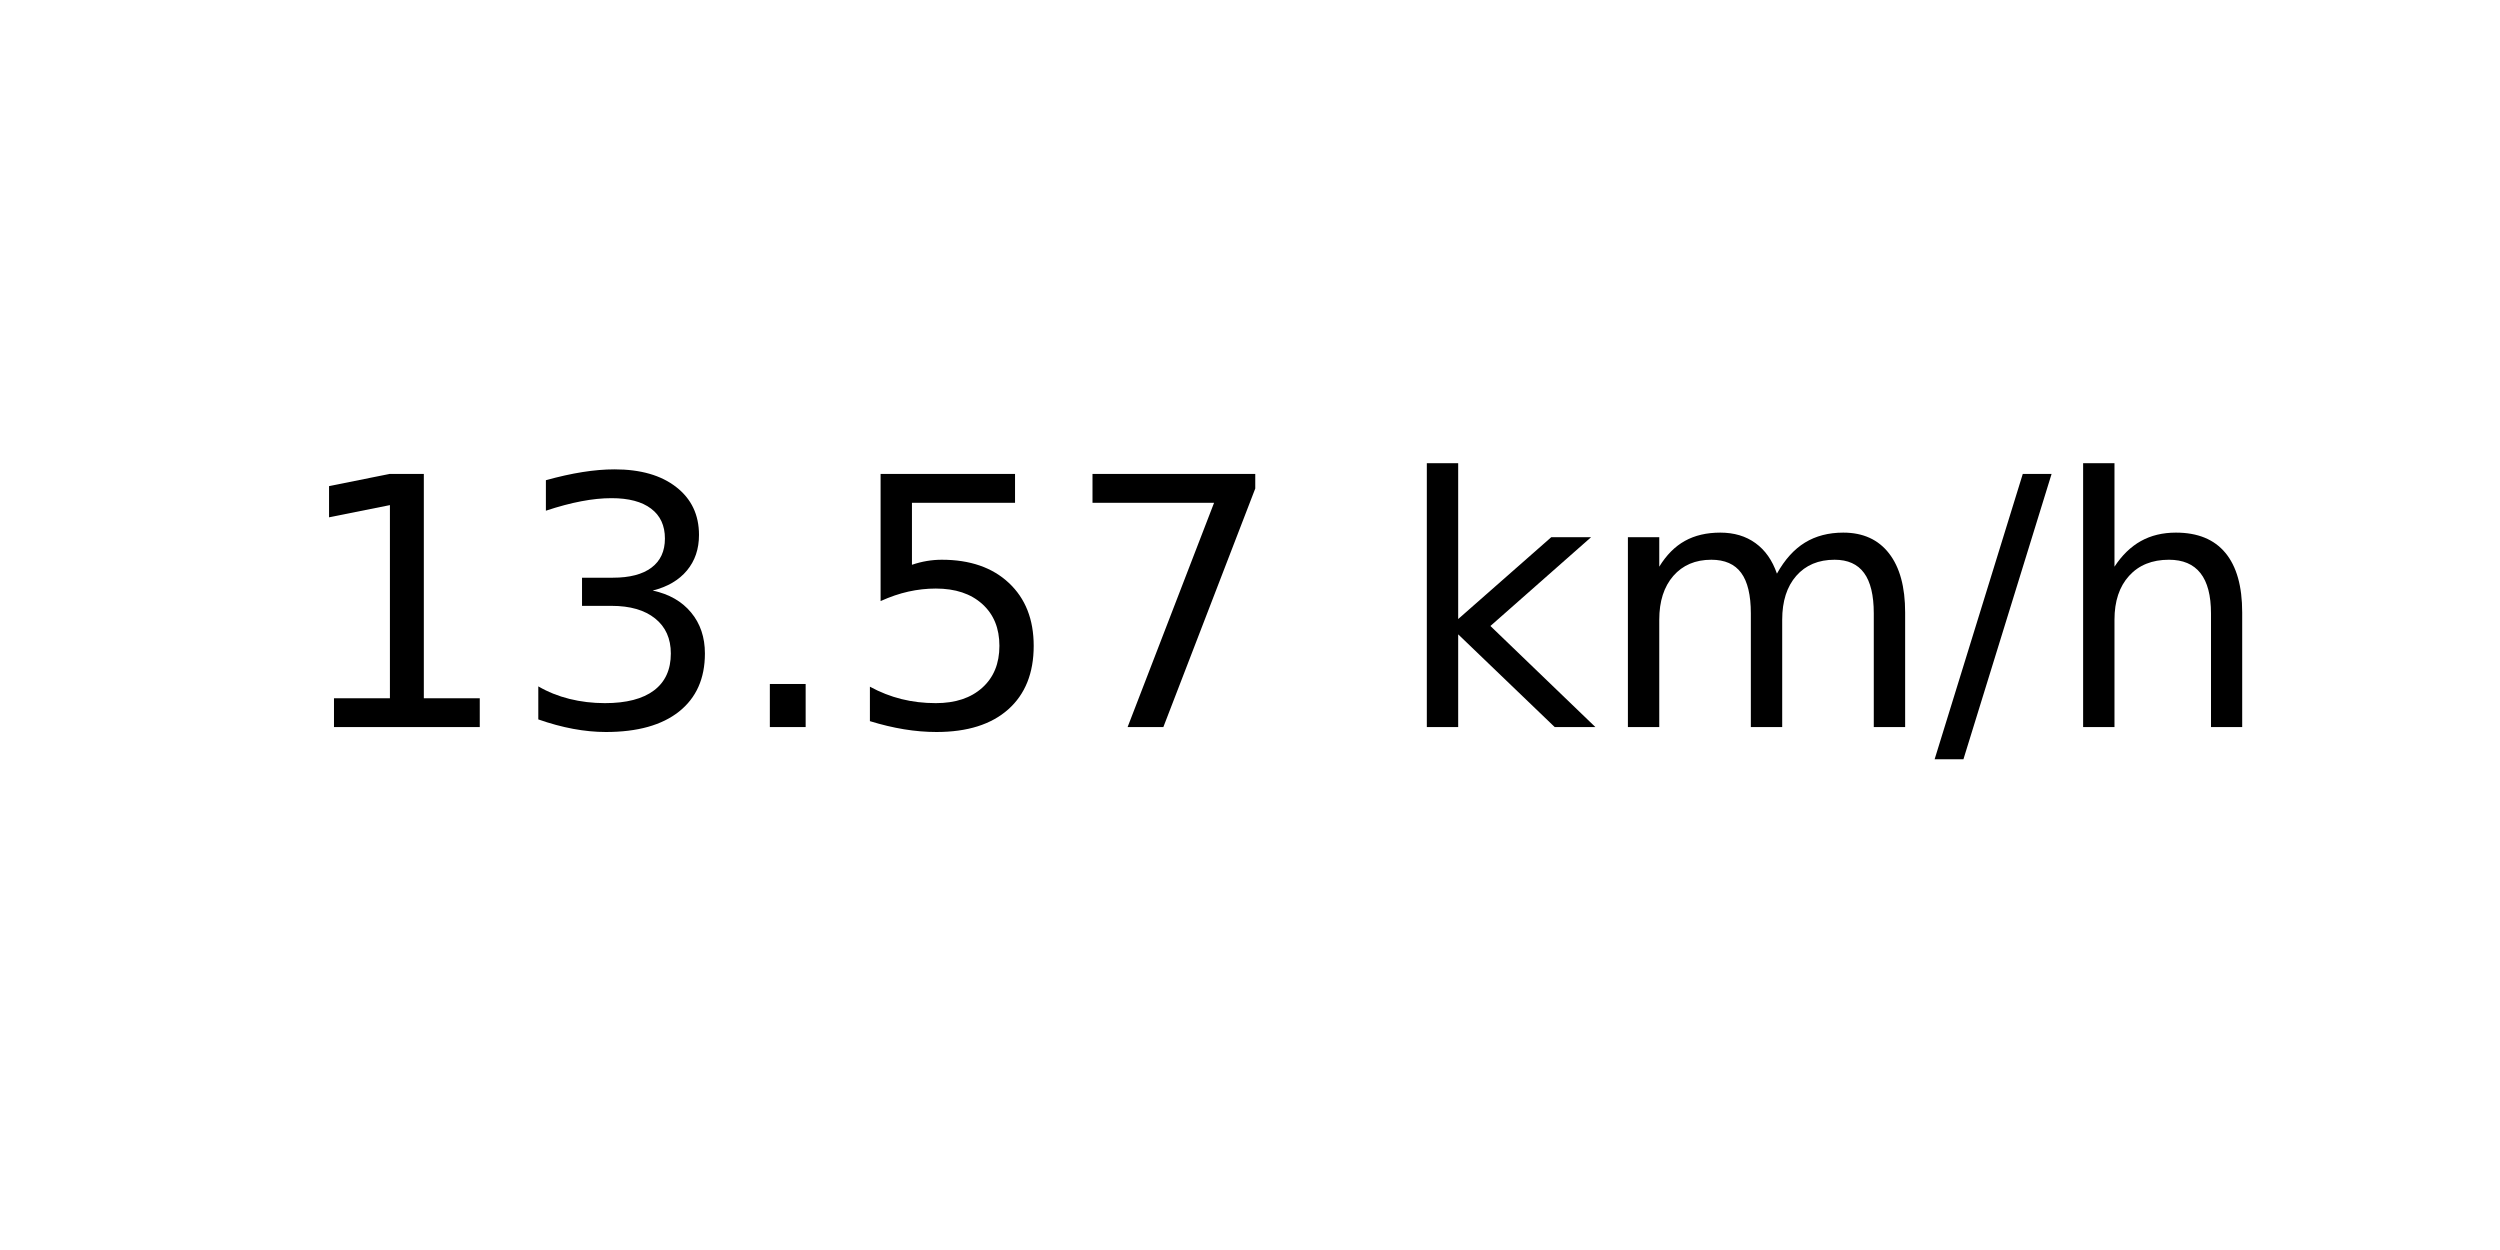
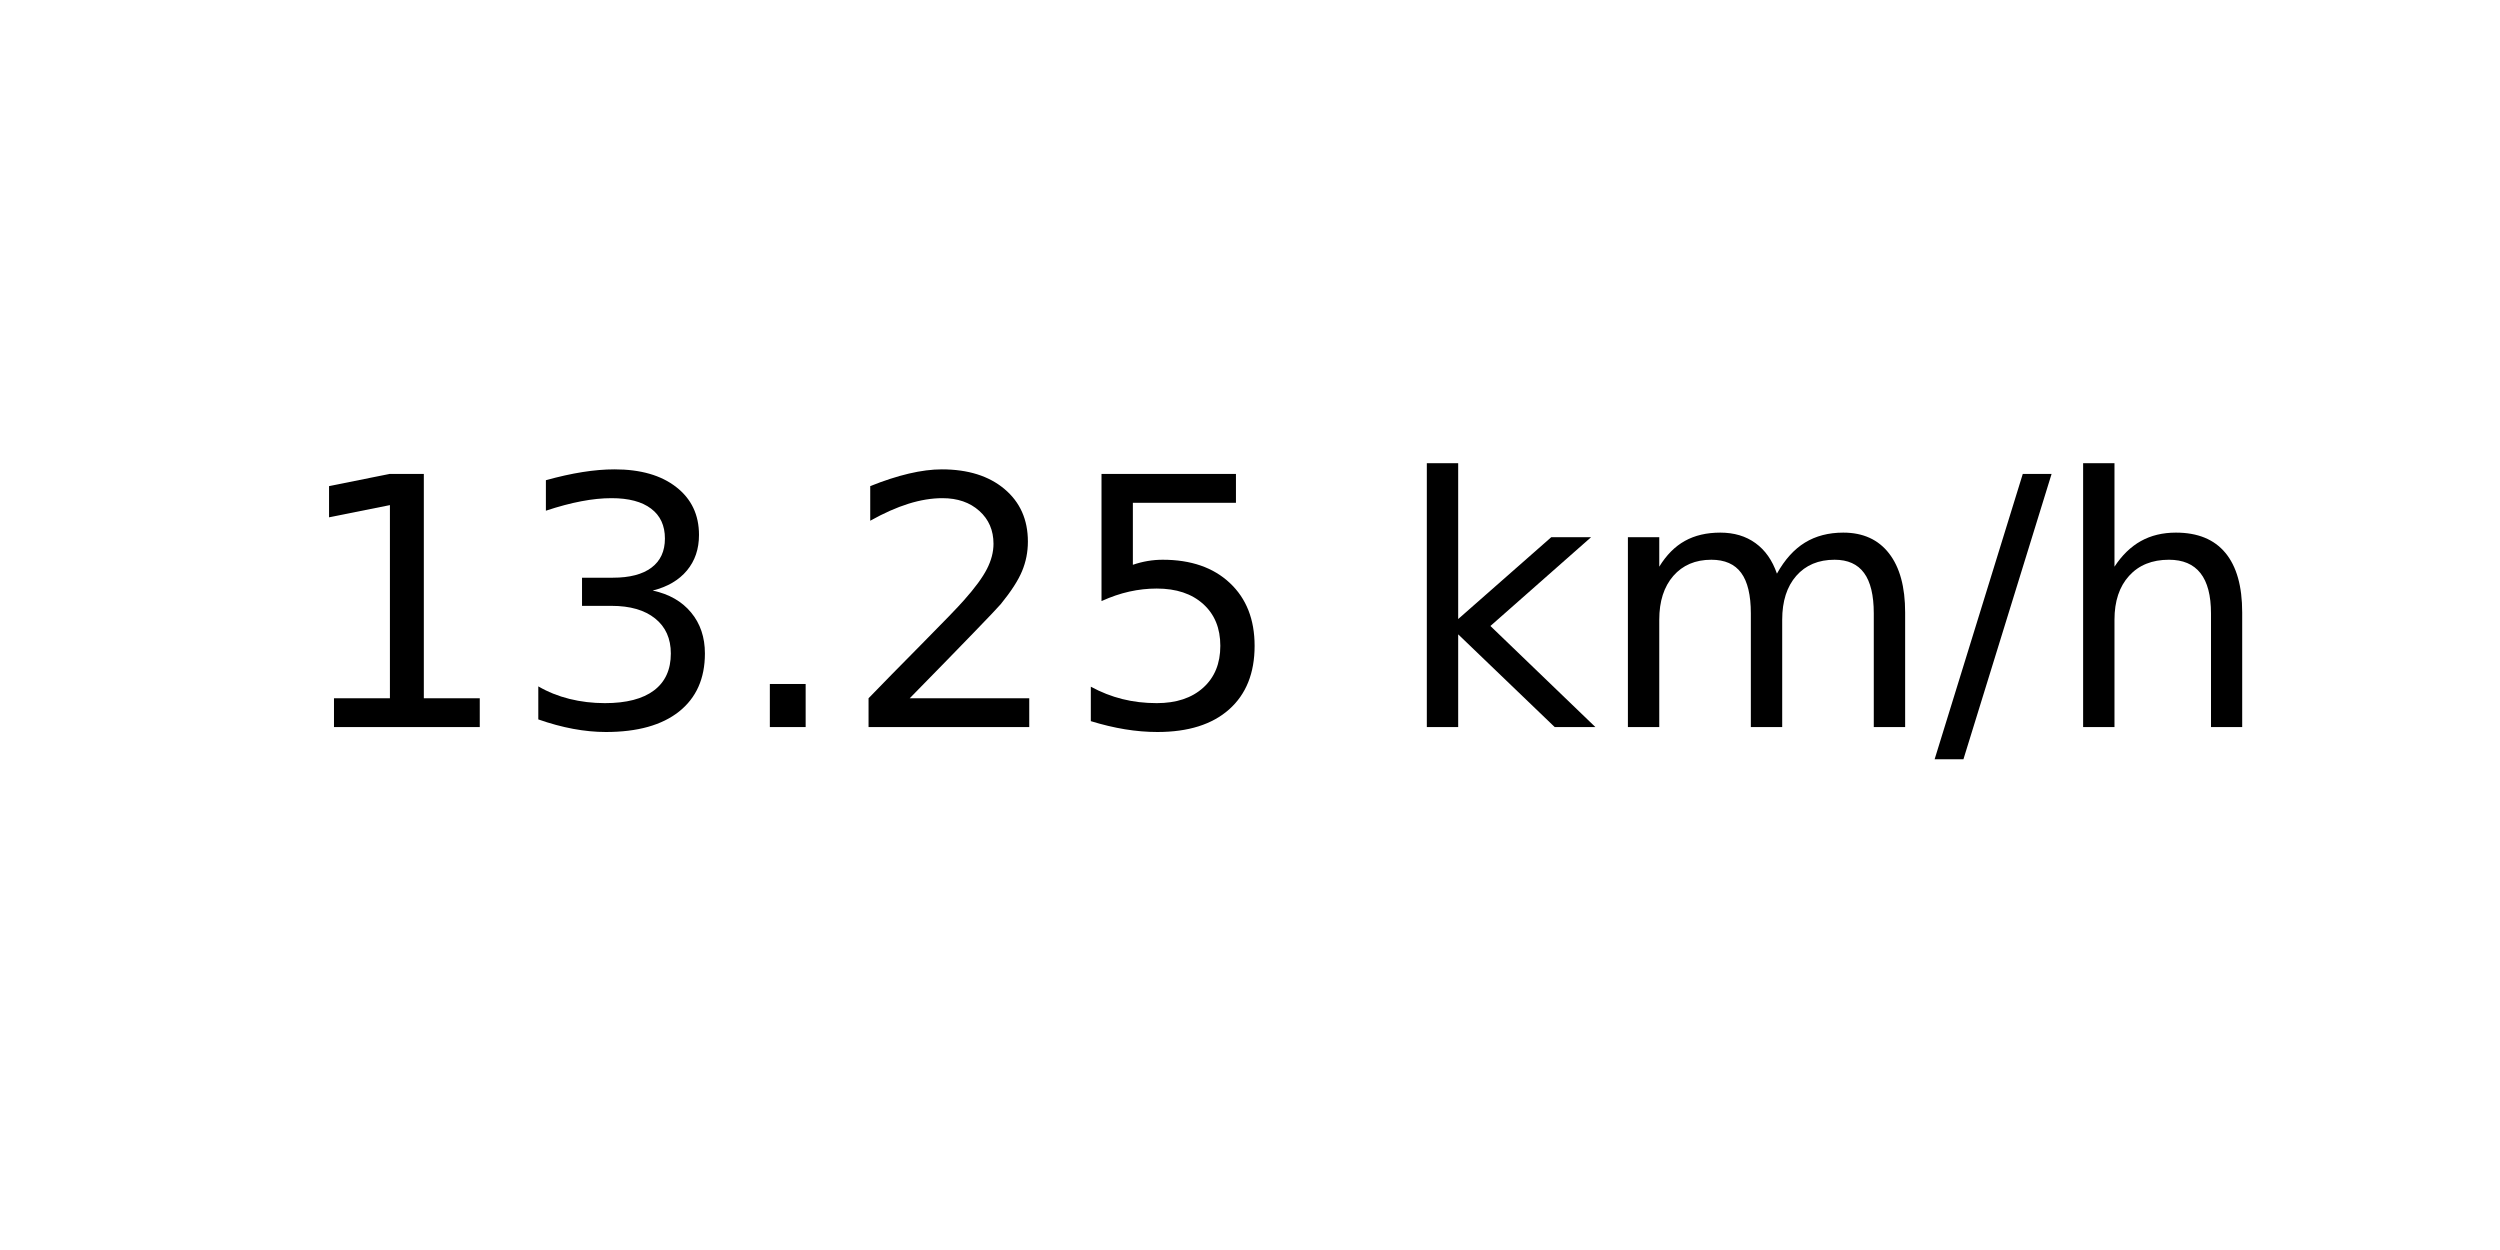
<svg xmlns="http://www.w3.org/2000/svg" xmlns:xlink="http://www.w3.org/1999/xlink" width="72pt" height="36pt" viewBox="0 0 72 36" version="1.1">
  <defs>
    <style type="text/css">*{stroke-linejoin: round; stroke-linecap: butt}</style>
  </defs>
  <g id="figure_1">
    <g id="axes_1">
      <g id="text_1">
        <g transform="translate(8.378125 20.93937) scale(0.1 -0.1)">
          <defs>
            <path id="DejaVuSans-31" d="M 794 531  L 1825 531  L 1825 4091  L 703 3866  L 703 4441  L 1819 4666  L 2450 4666  L 2450 531  L 3481 531  L 3481 0  L 794 0  L 794 531  z " transform="scale(0.015625)" />
            <path id="DejaVuSans-33" d="M 2597 2516  Q 3050 2419 3304 2112  Q 3559 1806 3559 1356  Q 3559 666 3084 287  Q 2609 -91 1734 -91  Q 1441 -91 1130 -33  Q 819 25 488 141  L 488 750  Q 750 597 1062 519  Q 1375 441 1716 441  Q 2309 441 2620 675  Q 2931 909 2931 1356  Q 2931 1769 2642 2001  Q 2353 2234 1838 2234  L 1294 2234  L 1294 2753  L 1863 2753  Q 2328 2753 2575 2939  Q 2822 3125 2822 3475  Q 2822 3834 2567 4026  Q 2313 4219 1838 4219  Q 1578 4219 1281 4162  Q 984 4106 628 3988  L 628 4550  Q 988 4650 1302 4700  Q 1616 4750 1894 4750  Q 2613 4750 3031 4423  Q 3450 4097 3450 3541  Q 3450 3153 3228 2886  Q 3006 2619 2597 2516  z " transform="scale(0.015625)" />
            <path id="DejaVuSans-2e" d="M 684 794  L 1344 794  L 1344 0  L 684 0  L 684 794  z " transform="scale(0.015625)" />
+             <path id="DejaVuSans-32" d="M 1228 531  L 3431 531  L 3431 0  L 469 0  L 469 531  Q 828 903 1448 1529  Q 2069 2156 2228 2338  Q 2531 2678 2651 2914  Q 2772 3150 2772 3378  Q 2772 3750 2511 3984  Q 2250 4219 1831 4219  Q 1534 4219 1204 4116  Q 875 4013 500 3803  L 500 4441  Q 881 4594 1212 4672  Q 1544 4750 1819 4750  Q 2544 4750 2975 4387  Q 3406 4025 3406 3419  Q 3406 3131 3298 2873  Q 3191 2616 2906 2266  Q 2828 2175 2409 1742  Q 1991 1309 1228 531  z " transform="scale(0.015625)" />
            <path id="DejaVuSans-35" d="M 691 4666  L 3169 4666  L 3169 4134  L 1269 4134  L 1269 2991  Q 1406 3038 1543 3061  Q 1681 3084 1819 3084  Q 2600 3084 3056 2656  Q 3513 2228 3513 1497  Q 3513 744 3044 326  Q 2575 -91 1722 -91  Q 1428 -91 1123 -41  Q 819 9 494 109  L 494 744  Q 775 591 1075 516  Q 1375 441 1709 441  Q 2250 441 2565 725  Q 2881 1009 2881 1497  Q 2881 1984 2565 2268  Q 2250 2553 1709 2553  Q 1456 2553 1204 2497  Q 953 2441 691 2322  L 691 4666  z " transform="scale(0.015625)" />
-             <path id="DejaVuSans-37" d="M 525 4666  L 3525 4666  L 3525 4397  L 1831 0  L 1172 0  L 2766 4134  L 525 4134  L 525 4666  z " transform="scale(0.015625)" />
            <path id="DejaVuSans-20" transform="scale(0.015625)" />
            <path id="DejaVuSans-6b" d="M 581 4863  L 1159 4863  L 1159 1991  L 2875 3500  L 3609 3500  L 1753 1863  L 3688 0  L 2938 0  L 1159 1709  L 1159 0  L 581 0  L 581 4863  z " transform="scale(0.015625)" />
            <path id="DejaVuSans-6d" d="M 3328 2828  Q 3544 3216 3844 3400  Q 4144 3584 4550 3584  Q 5097 3584 5394 3201  Q 5691 2819 5691 2113  L 5691 0  L 5113 0  L 5113 2094  Q 5113 2597 4934 2840  Q 4756 3084 4391 3084  Q 3944 3084 3684 2787  Q 3425 2491 3425 1978  L 3425 0  L 2847 0  L 2847 2094  Q 2847 2600 2669 2842  Q 2491 3084 2119 3084  Q 1678 3084 1418 2786  Q 1159 2488 1159 1978  L 1159 0  L 581 0  L 581 3500  L 1159 3500  L 1159 2956  Q 1356 3278 1631 3431  Q 1906 3584 2284 3584  Q 2666 3584 2933 3390  Q 3200 3197 3328 2828  z " transform="scale(0.015625)" />
            <path id="DejaVuSans-2f" d="M 1625 4666  L 2156 4666  L 531 -594  L 0 -594  L 1625 4666  z " transform="scale(0.015625)" />
            <path id="DejaVuSans-68" d="M 3513 2113  L 3513 0  L 2938 0  L 2938 2094  Q 2938 2591 2744 2837  Q 2550 3084 2163 3084  Q 1697 3084 1428 2787  Q 1159 2491 1159 1978  L 1159 0  L 581 0  L 581 4863  L 1159 4863  L 1159 2956  Q 1366 3272 1645 3428  Q 1925 3584 2291 3584  Q 2894 3584 3203 3211  Q 3513 2838 3513 2113  z " transform="scale(0.015625)" />
          </defs>
          <use xlink:href="#DejaVuSans-31" />
          <use xlink:href="#DejaVuSans-33" x="63.623" />
          <use xlink:href="#DejaVuSans-2e" x="127.246" />
-           <use xlink:href="#DejaVuSans-35" x="159.033" />
-           <use xlink:href="#DejaVuSans-37" x="222.656" />
+           <use xlink:href="#DejaVuSans-32" x="159.033" />
+           <use xlink:href="#DejaVuSans-35" x="222.656" />
          <use xlink:href="#DejaVuSans-20" x="286.279" />
          <use xlink:href="#DejaVuSans-6b" x="318.066" />
          <use xlink:href="#DejaVuSans-6d" x="375.977" />
          <use xlink:href="#DejaVuSans-2f" x="473.389" />
          <use xlink:href="#DejaVuSans-68" x="507.08" />
        </g>
      </g>
    </g>
  </g>
</svg>
